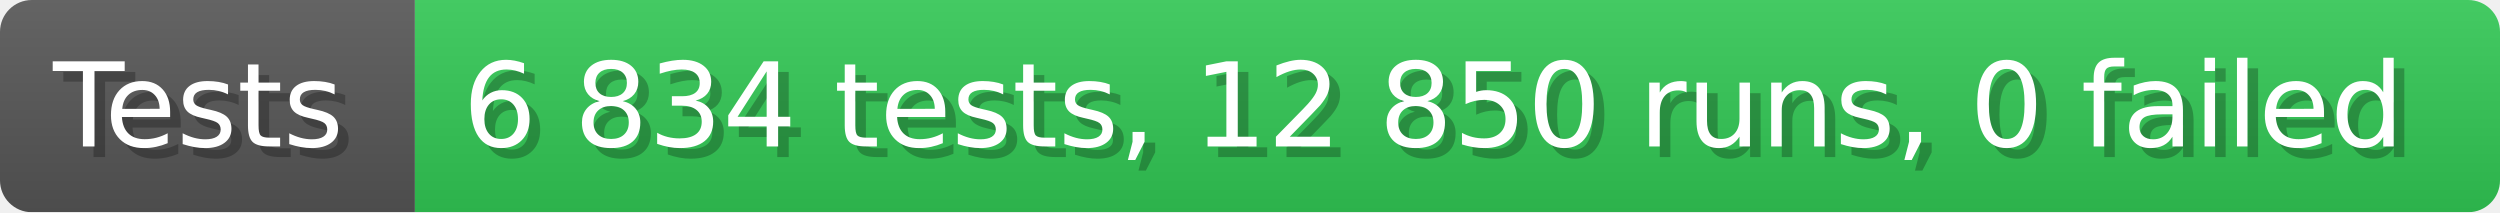
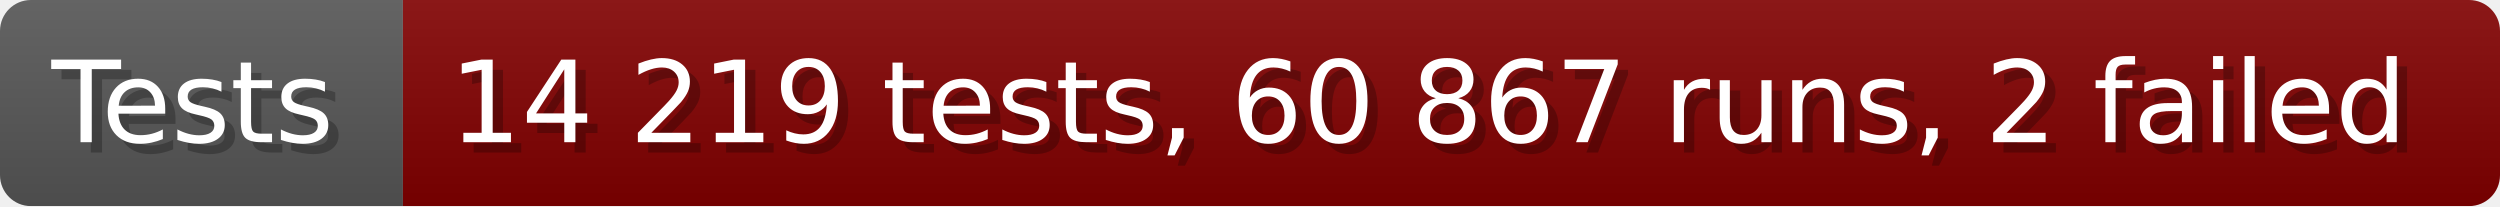
- <svg xmlns="http://www.w3.org/2000/svg" width="235.6" height="20" viewBox="0 0 2356 200" role="img" aria-label="Tests: 6 834 tests, 12 850 runs, 0 failed">
+ <svg xmlns="http://www.w3.org/2000/svg" width="242.6" height="20" viewBox="0 0 2426 200" role="img" aria-label="Tests: 14 219 tests, 60 867 runs, 2 failed">
  <linearGradient id="a" x2="0" y2="100%">
    <stop offset="0" stop-opacity=".1" stop-color="#EEE" />
    <stop offset="1" stop-opacity=".1" />
  </linearGradient>
  <mask id="m">
-     <rect width="2356" height="200" rx="30" fill="#FFF" />
+     <rect width="2426" height="200" rx="30" fill="#FFF" />
  </mask>
  <g mask="url(#m)">
    <rect width="391" height="200" fill="#555" />
-     <rect width="1965" height="200" fill="#31c653" x="391" />
-     <rect width="2356" height="200" fill="url(#a)" />
+     <rect width="2035" height="200" fill="#800000" x="391" />
+     <rect width="2426" height="200" fill="url(#a)" />
  </g>
  <g aria-hidden="true" fill="#fff" text-anchor="start" font-family="Verdana,DejaVu Sans,sans-serif" font-size="110">
    <text x="60" y="148" textLength="291" fill="#000" opacity="0.25">Tests</text>
    <text x="50" y="138" textLength="291">Tests</text>
-     <text x="446" y="148" textLength="1865" fill="#000" opacity="0.25">6 834 tests, 12 850 runs, 0 failed</text>
-     <text x="436" y="138" textLength="1865">6 834 tests, 12 850 runs, 0 failed</text>
+     <text x="446" y="148" textLength="1935" fill="#000" opacity="0.25">14 219 tests, 60 867 runs, 2 failed</text>
+     <text x="436" y="138" textLength="1935">14 219 tests, 60 867 runs, 2 failed</text>
  </g>
</svg>
